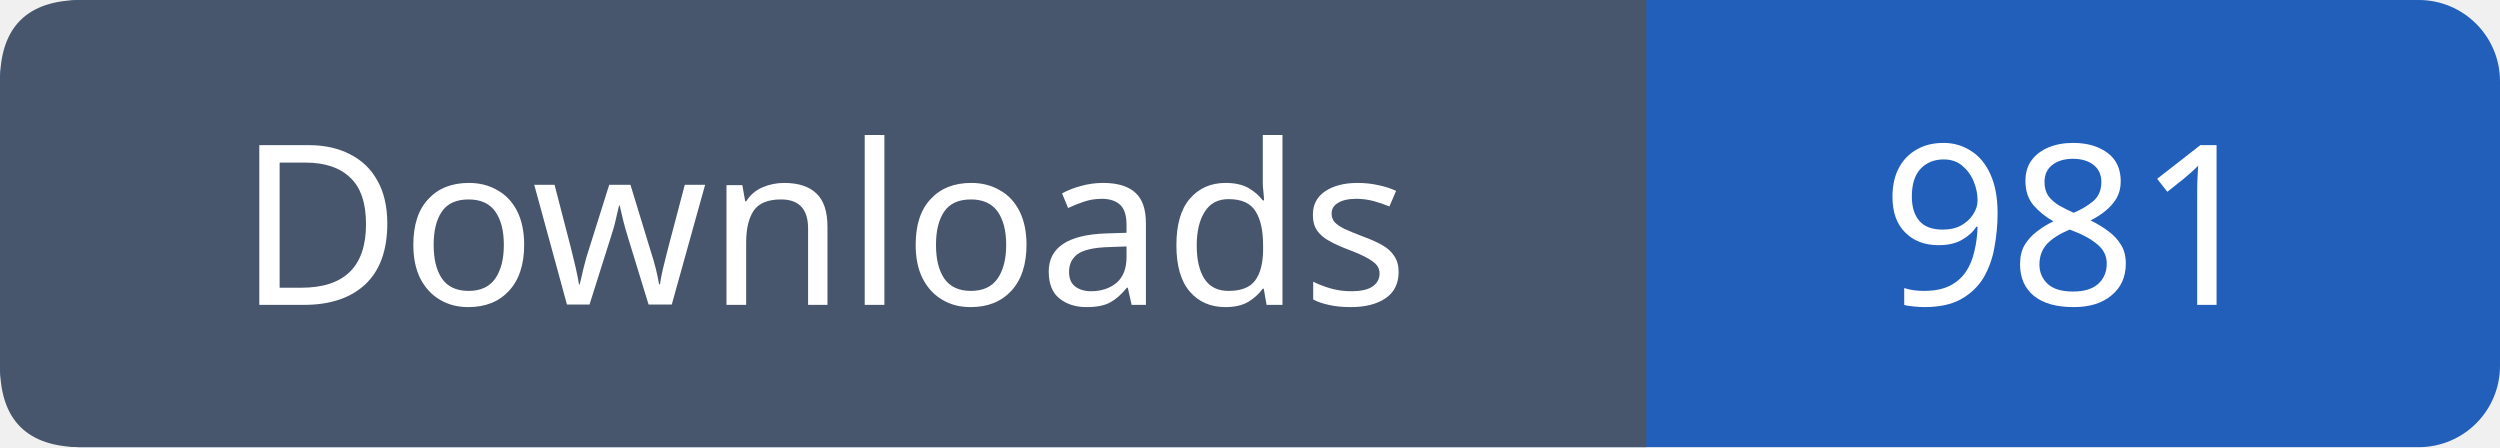
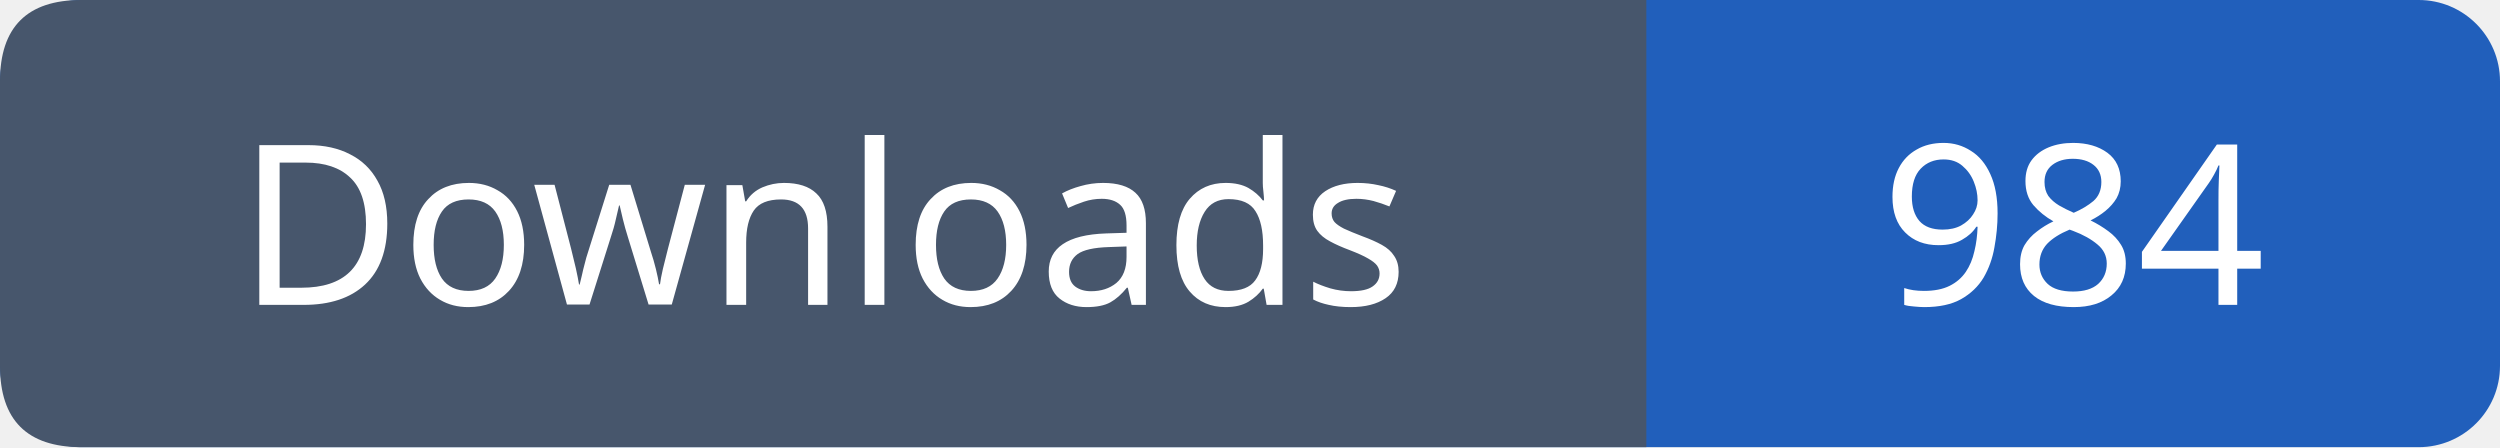
- <svg xmlns="http://www.w3.org/2000/svg" width="123" height="22" viewBox="0 0 123 22" role="img" aria-label="Downloads: 981">
+ <svg xmlns="http://www.w3.org/2000/svg" width="123" height="22" viewBox="0 0 123 22" role="img" aria-label="Downloads: 984">
  <rect width="123" height="22" rx="4" fill="#215fbb" />
  <path fill="#47566c" d="M4 0h77v22H4q-4 0-4-4V4q0-4 4-4" />
  <g font-family="Verdana,sans-serif" font-size="11" fill="white" text-anchor="middle">
    <text x="40.5" y="15">Downloads</text>
-     <text x="102.0" y="15">981</text>
+     <text x="102.0" y="15">984</text>
  </g>
</svg>
